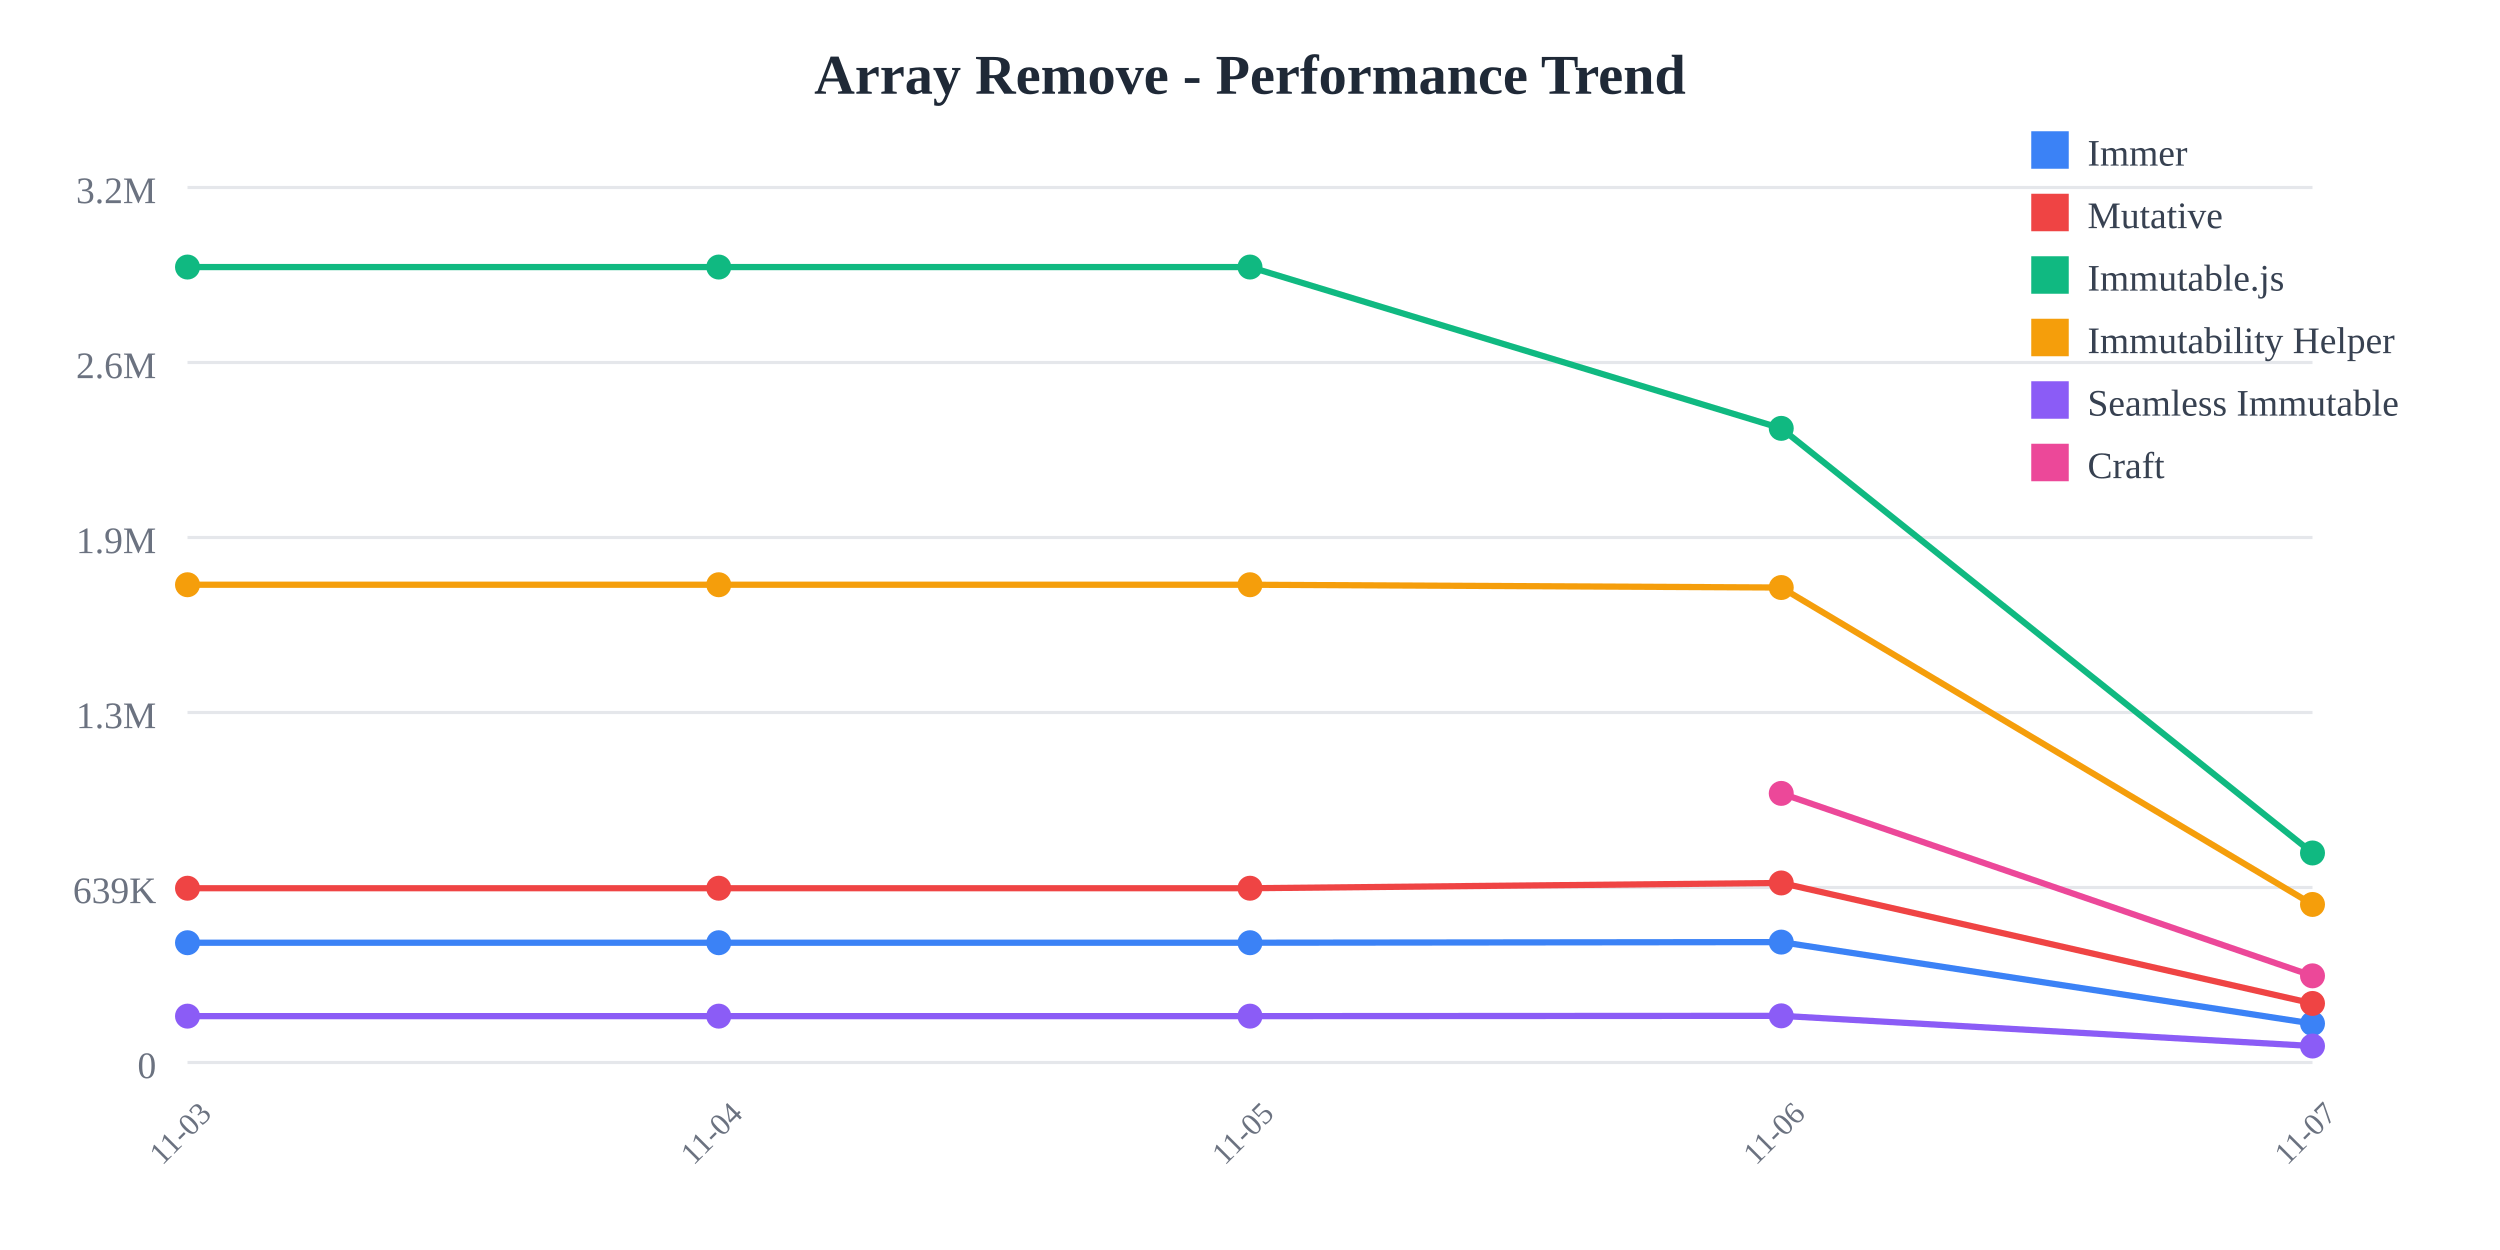
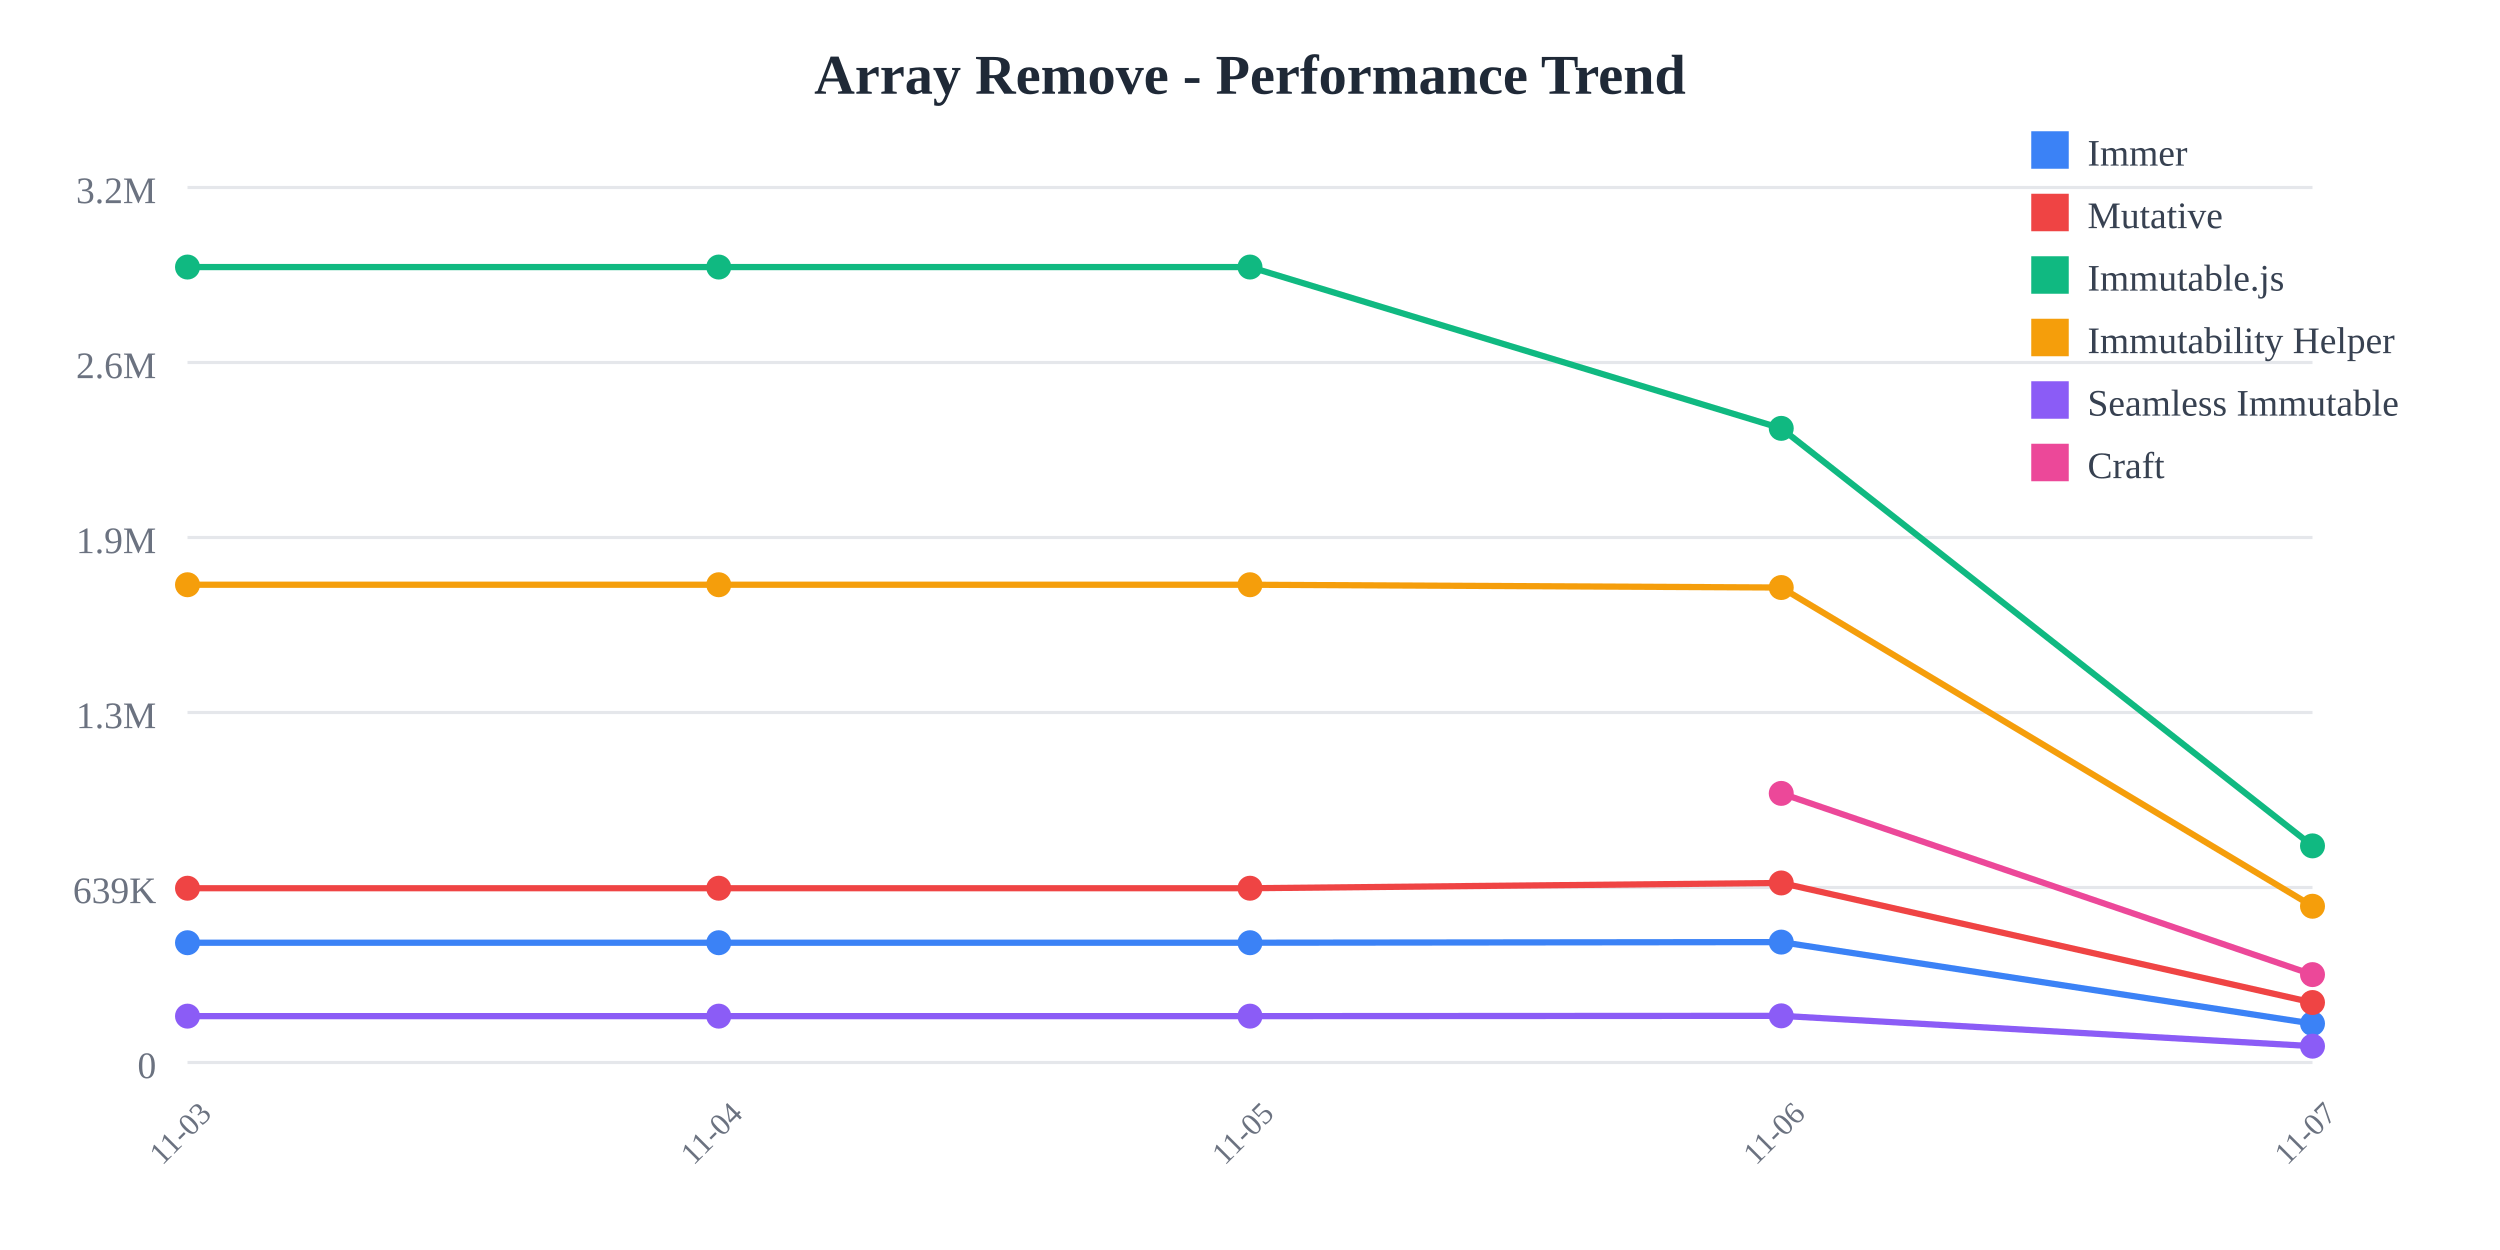
<svg xmlns="http://www.w3.org/2000/svg" width="800" height="400">
  <rect width="800" height="400" fill="white" />
  <text x="400" y="30" text-anchor="middle" font-size="18" font-weight="bold" fill="#1f2937">
    Array Remove - Performance Trend
  </text>
  <line x1="60" y1="60" x2="740" y2="60" stroke="#e5e7eb" stroke-width="1" />
  <text x="50" y="65" text-anchor="end" font-size="12" fill="#6b7280">
    3.2M
  </text>
  <line x1="60" y1="116" x2="740" y2="116" stroke="#e5e7eb" stroke-width="1" />
  <text x="50" y="121" text-anchor="end" font-size="12" fill="#6b7280">
    2.6M
  </text>
  <line x1="60" y1="172" x2="740" y2="172" stroke="#e5e7eb" stroke-width="1" />
  <text x="50" y="177" text-anchor="end" font-size="12" fill="#6b7280">
    1.9M
  </text>
  <line x1="60" y1="228" x2="740" y2="228" stroke="#e5e7eb" stroke-width="1" />
  <text x="50" y="233" text-anchor="end" font-size="12" fill="#6b7280">
    1.3M
  </text>
  <line x1="60" y1="284" x2="740" y2="284" stroke="#e5e7eb" stroke-width="1" />
  <text x="50" y="289" text-anchor="end" font-size="12" fill="#6b7280">
    639K
  </text>
  <line x1="60" y1="340" x2="740" y2="340" stroke="#e5e7eb" stroke-width="1" />
  <text x="50" y="345" text-anchor="end" font-size="12" fill="#6b7280">
    0
  </text>
  <text x="60" y="365" text-anchor="middle" font-size="10" fill="#6b7280" transform="rotate(-45, 60, 365)">
    11-03
  </text>
  <text x="230" y="365" text-anchor="middle" font-size="10" fill="#6b7280" transform="rotate(-45, 230, 365)">
    11-04
  </text>
  <text x="400" y="365" text-anchor="middle" font-size="10" fill="#6b7280" transform="rotate(-45, 400, 365)">
    11-05
  </text>
  <text x="570" y="365" text-anchor="middle" font-size="10" fill="#6b7280" transform="rotate(-45, 570, 365)">
    11-06
  </text>
  <text x="740" y="365" text-anchor="middle" font-size="10" fill="#6b7280" transform="rotate(-45, 740, 365)">
    11-07
  </text>
-   <polyline points="60,301.671 230,301.671 400,301.671 570,301.471 740,327.543" fill="none" stroke="#3b82f6" stroke-width="2" />
+   <polyline points="60,301.671 230,301.671 400,301.671 570,301.471 740,327.556" fill="none" stroke="#3b82f6" stroke-width="2" />
  <circle cx="60" cy="301.671" r="4" fill="#3b82f6" />
  <circle cx="230" cy="301.671" r="4" fill="#3b82f6" />
  <circle cx="400" cy="301.671" r="4" fill="#3b82f6" />
  <circle cx="570" cy="301.471" r="4" fill="#3b82f6" />
-   <circle cx="740" cy="327.543" r="4" fill="#3b82f6" />
-   <polyline points="60,284.232 230,284.232 400,284.232 570,282.548 740,321.103" fill="none" stroke="#ef4444" stroke-width="2" />
+   <circle cx="740" cy="327.556" r="4" fill="#3b82f6" />
+   <polyline points="60,284.232 230,284.232 400,284.232 570,282.548 740,320.805" fill="none" stroke="#ef4444" stroke-width="2" />
  <circle cx="60" cy="284.232" r="4" fill="#ef4444" />
  <circle cx="230" cy="284.232" r="4" fill="#ef4444" />
  <circle cx="400" cy="284.232" r="4" fill="#ef4444" />
  <circle cx="570" cy="282.548" r="4" fill="#ef4444" />
-   <circle cx="740" cy="321.103" r="4" fill="#ef4444" />
-   <polyline points="60,85.455 230,85.455 400,85.455 570,137.076 740,272.952" fill="none" stroke="#10b981" stroke-width="2" />
+   <circle cx="740" cy="320.805" r="4" fill="#ef4444" />
+   <polyline points="60,85.455 230,85.455 400,85.455 570,137.076 740,270.683" fill="none" stroke="#10b981" stroke-width="2" />
  <circle cx="60" cy="85.455" r="4" fill="#10b981" />
  <circle cx="230" cy="85.455" r="4" fill="#10b981" />
  <circle cx="400" cy="85.455" r="4" fill="#10b981" />
  <circle cx="570" cy="137.076" r="4" fill="#10b981" />
-   <circle cx="740" cy="272.952" r="4" fill="#10b981" />
-   <polyline points="60,187.117 230,187.117 400,187.117 570,188.009 740,289.426" fill="none" stroke="#f59e0b" stroke-width="2" />
+   <circle cx="740" cy="270.683" r="4" fill="#10b981" />
+   <polyline points="60,187.117 230,187.117 400,187.117 570,188.009 740,289.999" fill="none" stroke="#f59e0b" stroke-width="2" />
  <circle cx="60" cy="187.117" r="4" fill="#f59e0b" />
  <circle cx="230" cy="187.117" r="4" fill="#f59e0b" />
  <circle cx="400" cy="187.117" r="4" fill="#f59e0b" />
  <circle cx="570" cy="188.009" r="4" fill="#f59e0b" />
-   <circle cx="740" cy="289.426" r="4" fill="#f59e0b" />
-   <polyline points="60,325.166 230,325.166 400,325.166 570,325.069 740,334.73" fill="none" stroke="#8b5cf6" stroke-width="2" />
+   <circle cx="740" cy="289.999" r="4" fill="#f59e0b" />
+   <polyline points="60,325.166 230,325.166 400,325.166 570,325.069 740,334.775" fill="none" stroke="#8b5cf6" stroke-width="2" />
  <circle cx="60" cy="325.166" r="4" fill="#8b5cf6" />
  <circle cx="230" cy="325.166" r="4" fill="#8b5cf6" />
  <circle cx="400" cy="325.166" r="4" fill="#8b5cf6" />
  <circle cx="570" cy="325.069" r="4" fill="#8b5cf6" />
-   <circle cx="740" cy="334.73" r="4" fill="#8b5cf6" />
-   <polyline points="570,253.886 740,312.27" fill="none" stroke="#ec4899" stroke-width="2" />
+   <circle cx="740" cy="334.775" r="4" fill="#8b5cf6" />
+   <polyline points="570,253.886 740,311.874" fill="none" stroke="#ec4899" stroke-width="2" />
  <circle cx="570" cy="253.886" r="4" fill="#ec4899" />
-   <circle cx="740" cy="312.27" r="4" fill="#ec4899" />
+   <circle cx="740" cy="311.874" r="4" fill="#ec4899" />
  <rect x="650" y="42" width="12" height="12" fill="#3b82f6" />
  <text x="668" y="53" font-size="12" fill="#374151">Immer</text>
  <rect x="650" y="62" width="12" height="12" fill="#ef4444" />
  <text x="668" y="73" font-size="12" fill="#374151">Mutative</text>
  <rect x="650" y="82" width="12" height="12" fill="#10b981" />
  <text x="668" y="93" font-size="12" fill="#374151">Immutable.js</text>
  <rect x="650" y="102" width="12" height="12" fill="#f59e0b" />
  <text x="668" y="113" font-size="12" fill="#374151">Immutability Helper</text>
  <rect x="650" y="122" width="12" height="12" fill="#8b5cf6" />
  <text x="668" y="133" font-size="12" fill="#374151">Seamless Immutable</text>
  <rect x="650" y="142" width="12" height="12" fill="#ec4899" />
  <text x="668" y="153" font-size="12" fill="#374151">Craft</text>
</svg>
